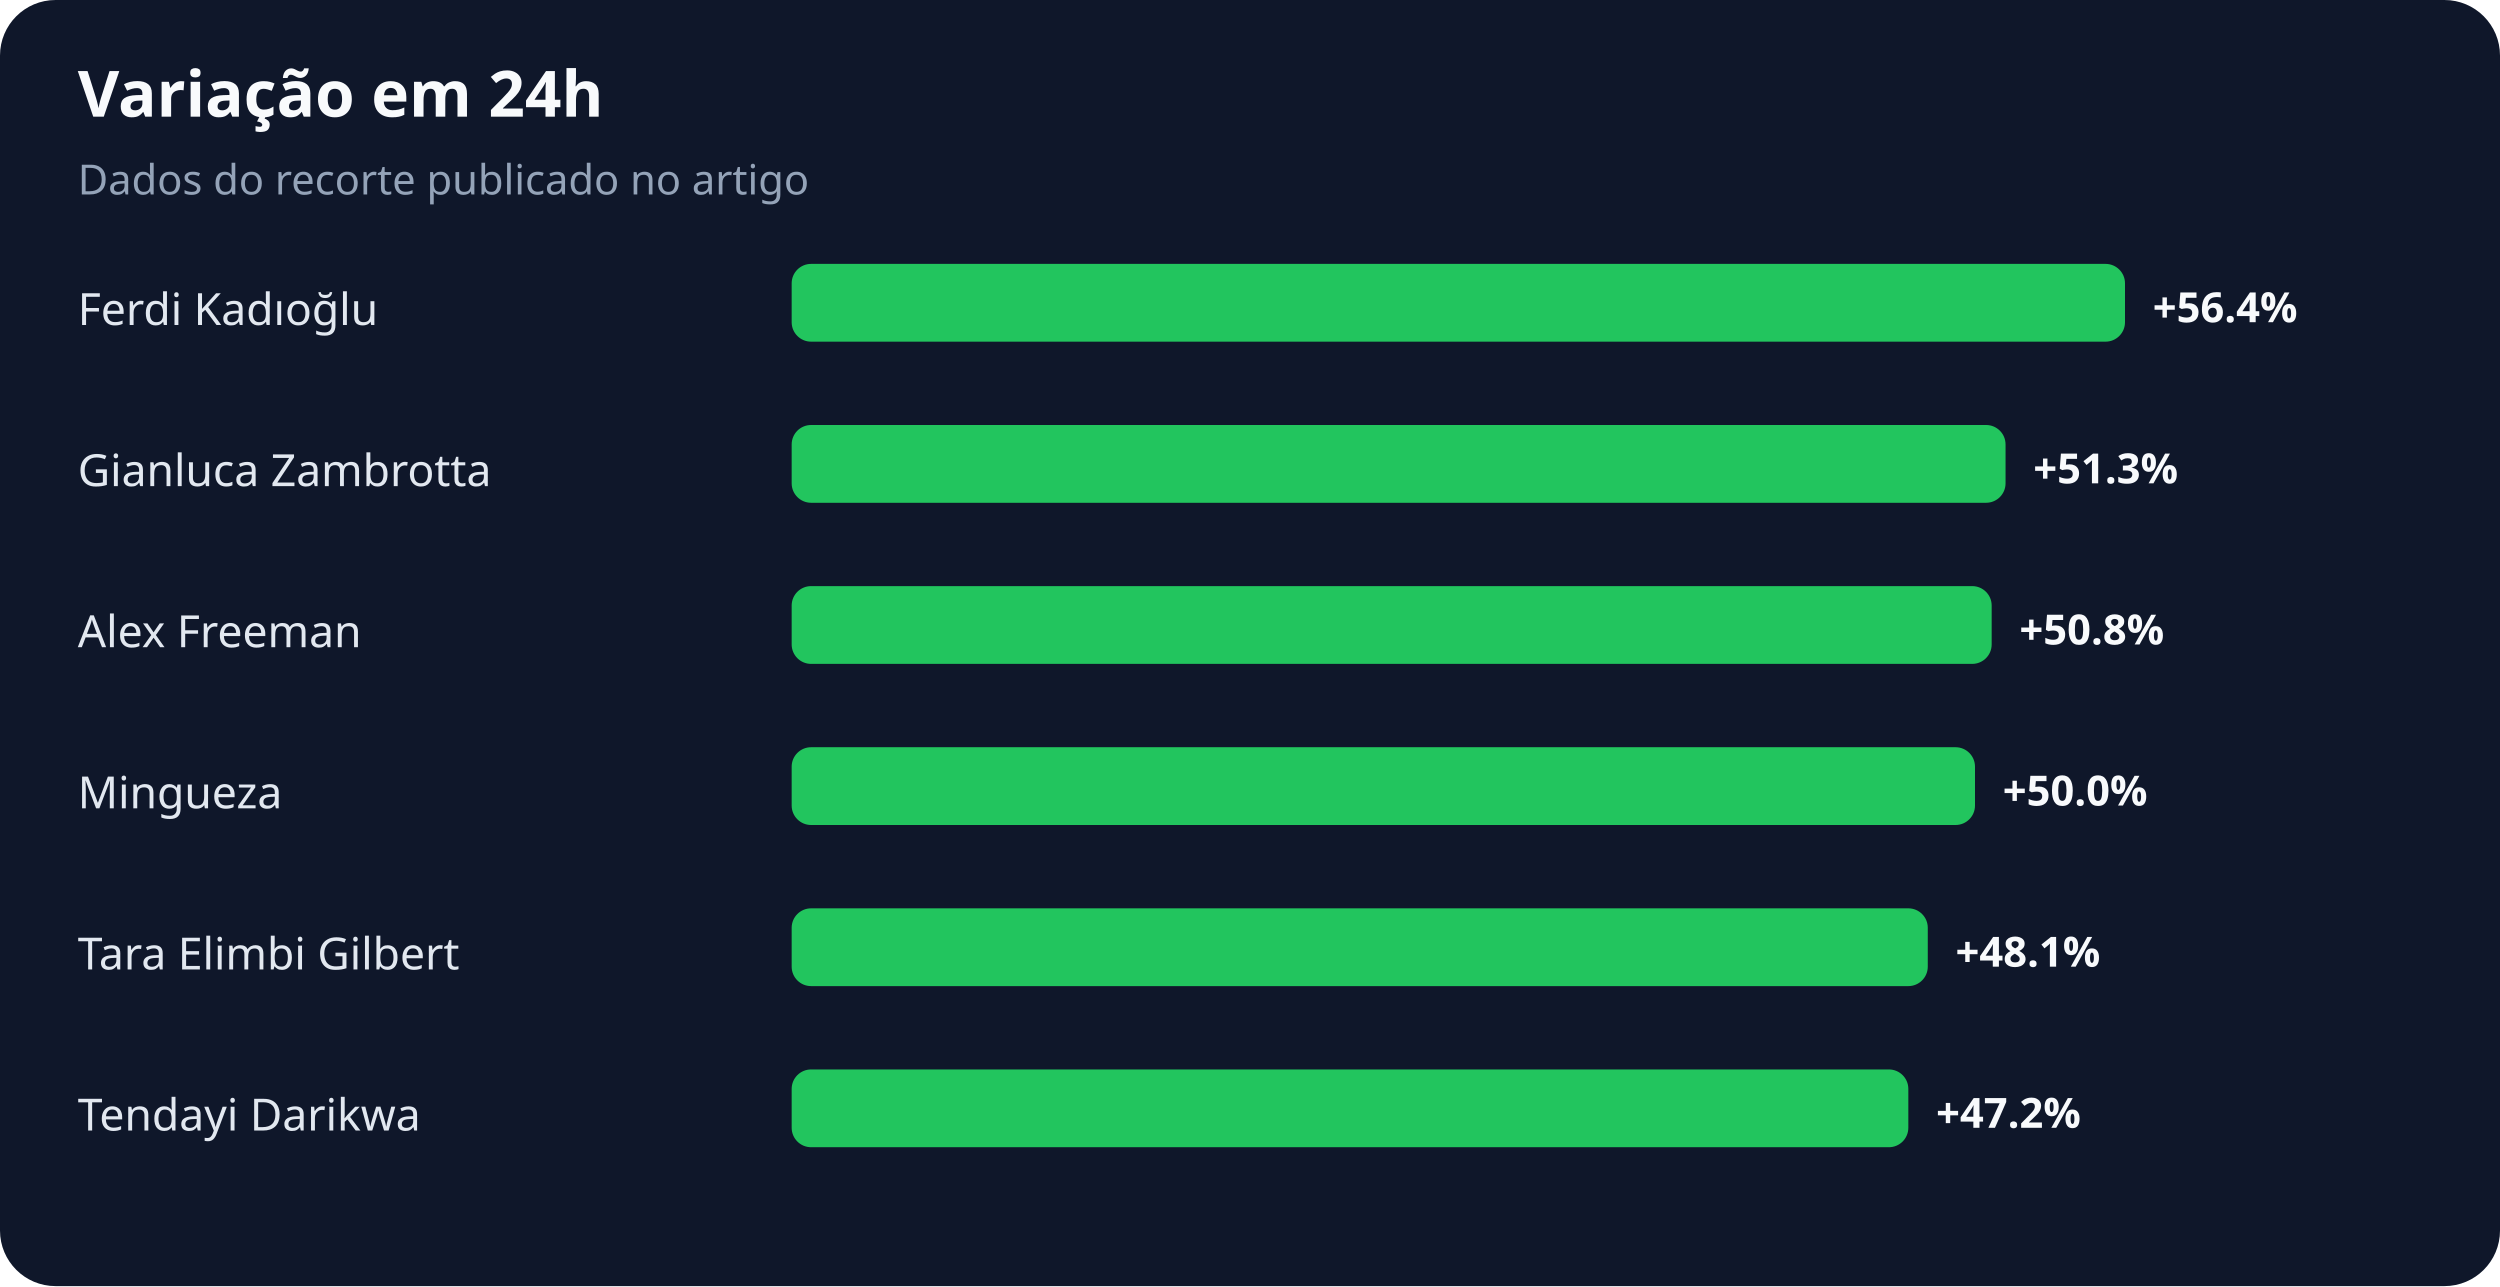
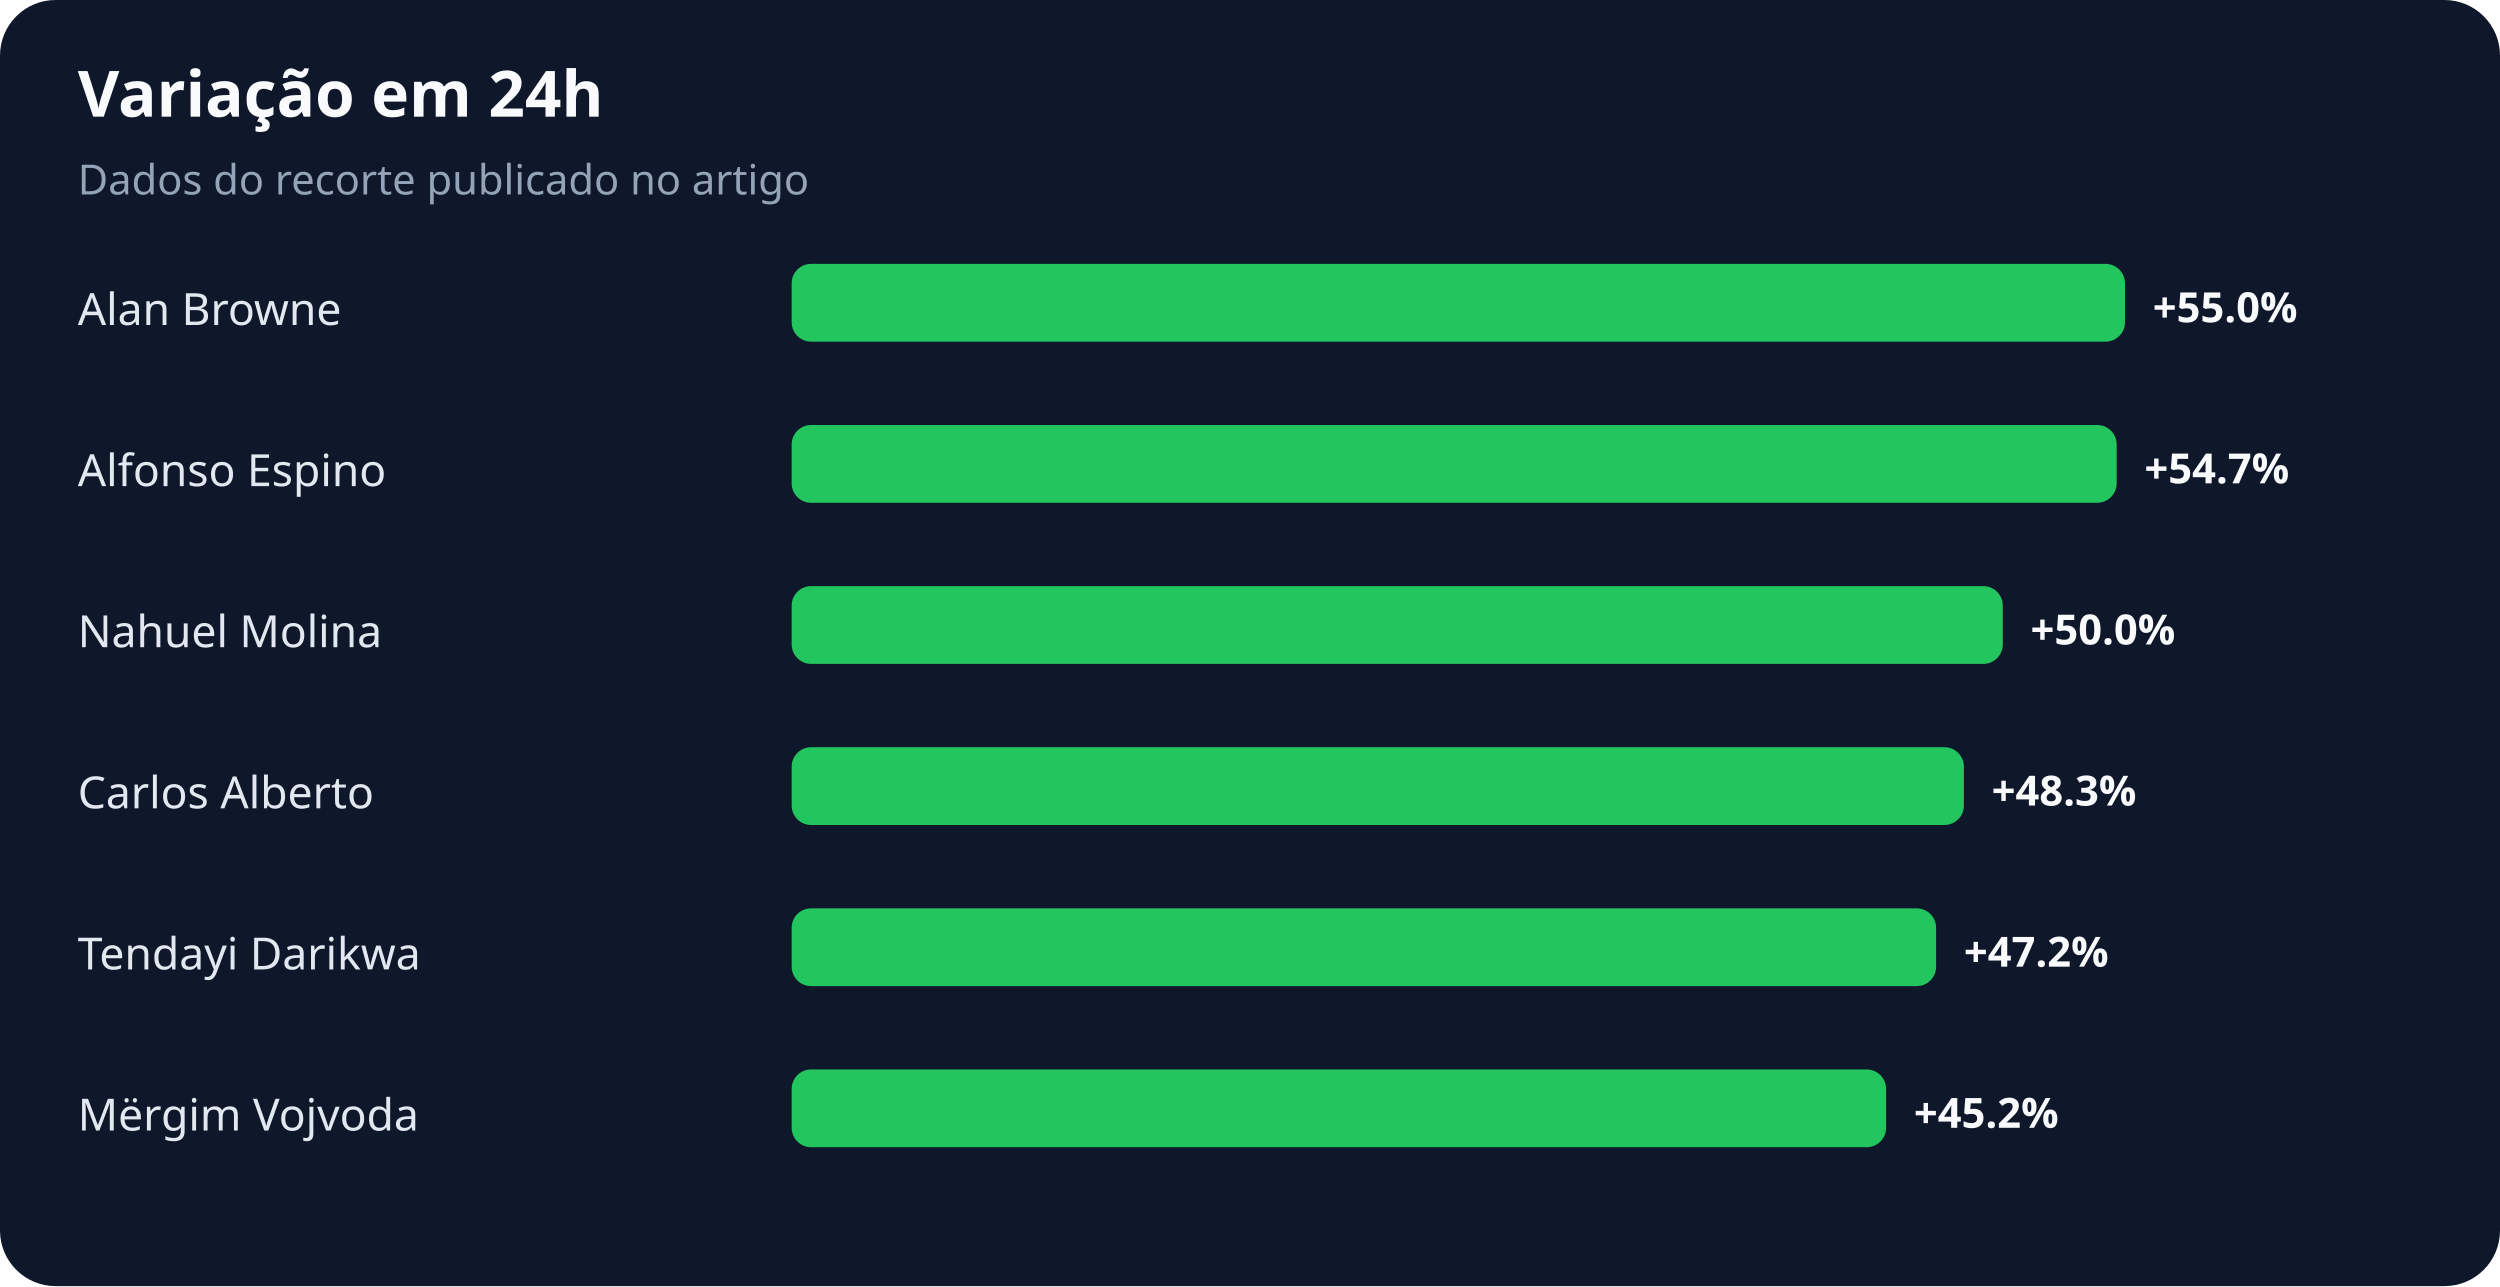
<svg xmlns="http://www.w3.org/2000/svg" width="900" height="463" viewBox="0 0 900 463" role="img" aria-labelledby="title desc">
  <rect width="100%" height="100%" rx="20" fill="#0f172a" />
  <text x="28" y="42" fill="#f8fafc" font-family="system-ui,sans-serif" font-size="23" font-weight="700">Variação em 24h</text>
  <text x="28" y="70" fill="#94a3b8" font-family="system-ui,sans-serif" font-size="15">Dados do recorte publicado no artigo</text>
-   <text x="28" y="117" fill="#e2e8f0" font-family="system-ui,sans-serif" font-size="16">Ferdi Kadıoğlu</text>
+   <text x="28" y="117" fill="#e2e8f0" font-family="system-ui,sans-serif" font-size="16">Alan Browne</text>
  <rect x="285" y="95" width="480" height="28" rx="7" fill="#22c55e" />
-   <text x="775" y="116" fill="#f8fafc" font-family="system-ui,sans-serif" font-size="15" font-weight="700">+56.4%</text>
-   <text x="28" y="175" fill="#e2e8f0" font-family="system-ui,sans-serif" font-size="16">Gianluca Zambrotta</text>
-   <rect x="285" y="153" width="437" height="28" rx="7" fill="#22c55e" />
-   <text x="732" y="174" fill="#f8fafc" font-family="system-ui,sans-serif" font-size="15" font-weight="700">+51.3%</text>
-   <text x="28" y="233" fill="#e2e8f0" font-family="system-ui,sans-serif" font-size="16">Alex Freeman</text>
-   <rect x="285" y="211" width="432" height="28" rx="7" fill="#22c55e" />
-   <text x="727" y="232" fill="#f8fafc" font-family="system-ui,sans-serif" font-size="15" font-weight="700">+50.8%</text>
-   <text x="28" y="291" fill="#e2e8f0" font-family="system-ui,sans-serif" font-size="16">Mingueza</text>
-   <rect x="285" y="269" width="426" height="28" rx="7" fill="#22c55e" />
-   <text x="721" y="290" fill="#f8fafc" font-family="system-ui,sans-serif" font-size="15" font-weight="700">+50.0%</text>
-   <text x="28" y="349" fill="#e2e8f0" font-family="system-ui,sans-serif" font-size="16">Tara Elimbi Gilbert</text>
-   <rect x="285" y="327" width="409" height="28" rx="7" fill="#22c55e" />
-   <text x="704" y="348" fill="#f8fafc" font-family="system-ui,sans-serif" font-size="15" font-weight="700">+48.1%</text>
-   <text x="28" y="407" fill="#e2e8f0" font-family="system-ui,sans-serif" font-size="16">Tendayi Darikwa</text>
-   <rect x="285" y="385" width="402" height="28" rx="7" fill="#22c55e" />
-   <text x="697" y="406" fill="#f8fafc" font-family="system-ui,sans-serif" font-size="15" font-weight="700">+47.2%</text>
+   <text x="775" y="116" fill="#f8fafc" font-family="system-ui,sans-serif" font-size="15" font-weight="700">+55.0%</text>
+   <text x="28" y="175" fill="#e2e8f0" font-family="system-ui,sans-serif" font-size="16">Alfonso Espino</text>
+   <rect x="285" y="153" width="477" height="28" rx="7" fill="#22c55e" />
+   <text x="772" y="174" fill="#f8fafc" font-family="system-ui,sans-serif" font-size="15" font-weight="700">+54.7%</text>
+   <text x="28" y="233" fill="#e2e8f0" font-family="system-ui,sans-serif" font-size="16">Nahuel Molina</text>
+   <rect x="285" y="211" width="436" height="28" rx="7" fill="#22c55e" />
+   <text x="731" y="232" fill="#f8fafc" font-family="system-ui,sans-serif" font-size="15" font-weight="700">+50.0%</text>
+   <text x="28" y="291" fill="#e2e8f0" font-family="system-ui,sans-serif" font-size="16">Carlos Alberto</text>
+   <rect x="285" y="269" width="422" height="28" rx="7" fill="#22c55e" />
+   <text x="717" y="290" fill="#f8fafc" font-family="system-ui,sans-serif" font-size="15" font-weight="700">+48.3%</text>
+   <text x="28" y="349" fill="#e2e8f0" font-family="system-ui,sans-serif" font-size="16">Tendayi Darikwa</text>
+   <rect x="285" y="327" width="412" height="28" rx="7" fill="#22c55e" />
+   <text x="707" y="348" fill="#f8fafc" font-family="system-ui,sans-serif" font-size="15" font-weight="700">+47.2%</text>
+   <text x="28" y="407" fill="#e2e8f0" font-family="system-ui,sans-serif" font-size="16">Mërgim Vojvoda</text>
+   <rect x="285" y="385" width="394" height="28" rx="7" fill="#22c55e" />
+   <text x="689" y="406" fill="#f8fafc" font-family="system-ui,sans-serif" font-size="15" font-weight="700">+45.2%</text>
</svg>
